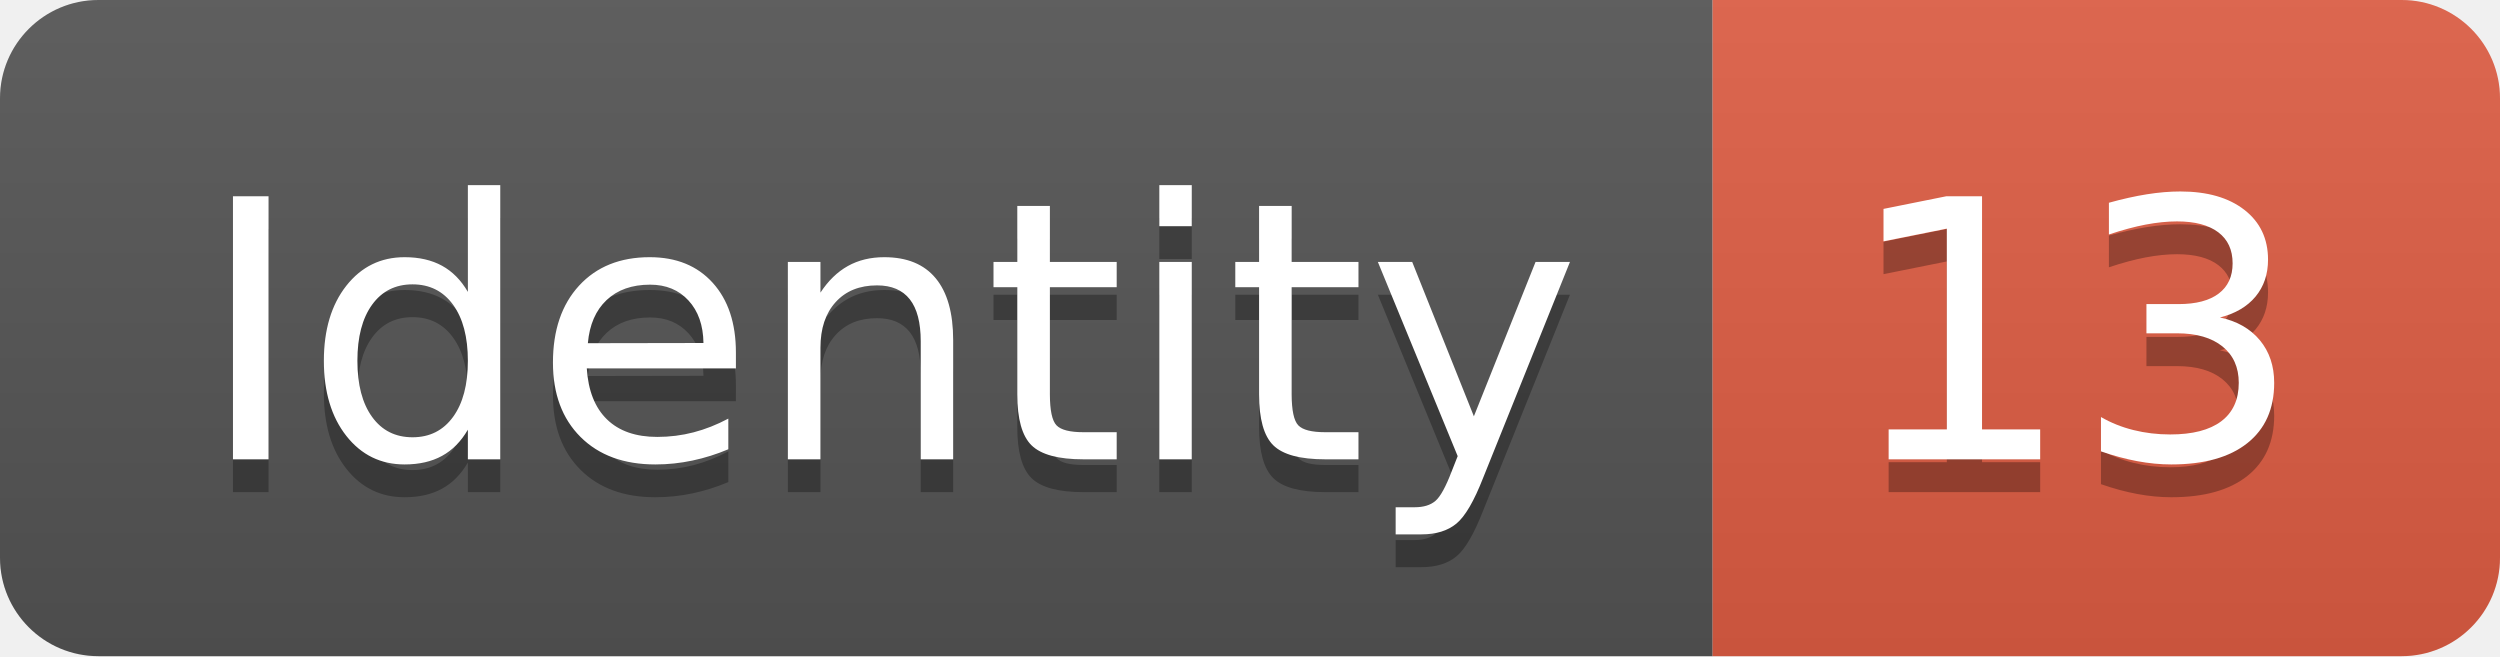
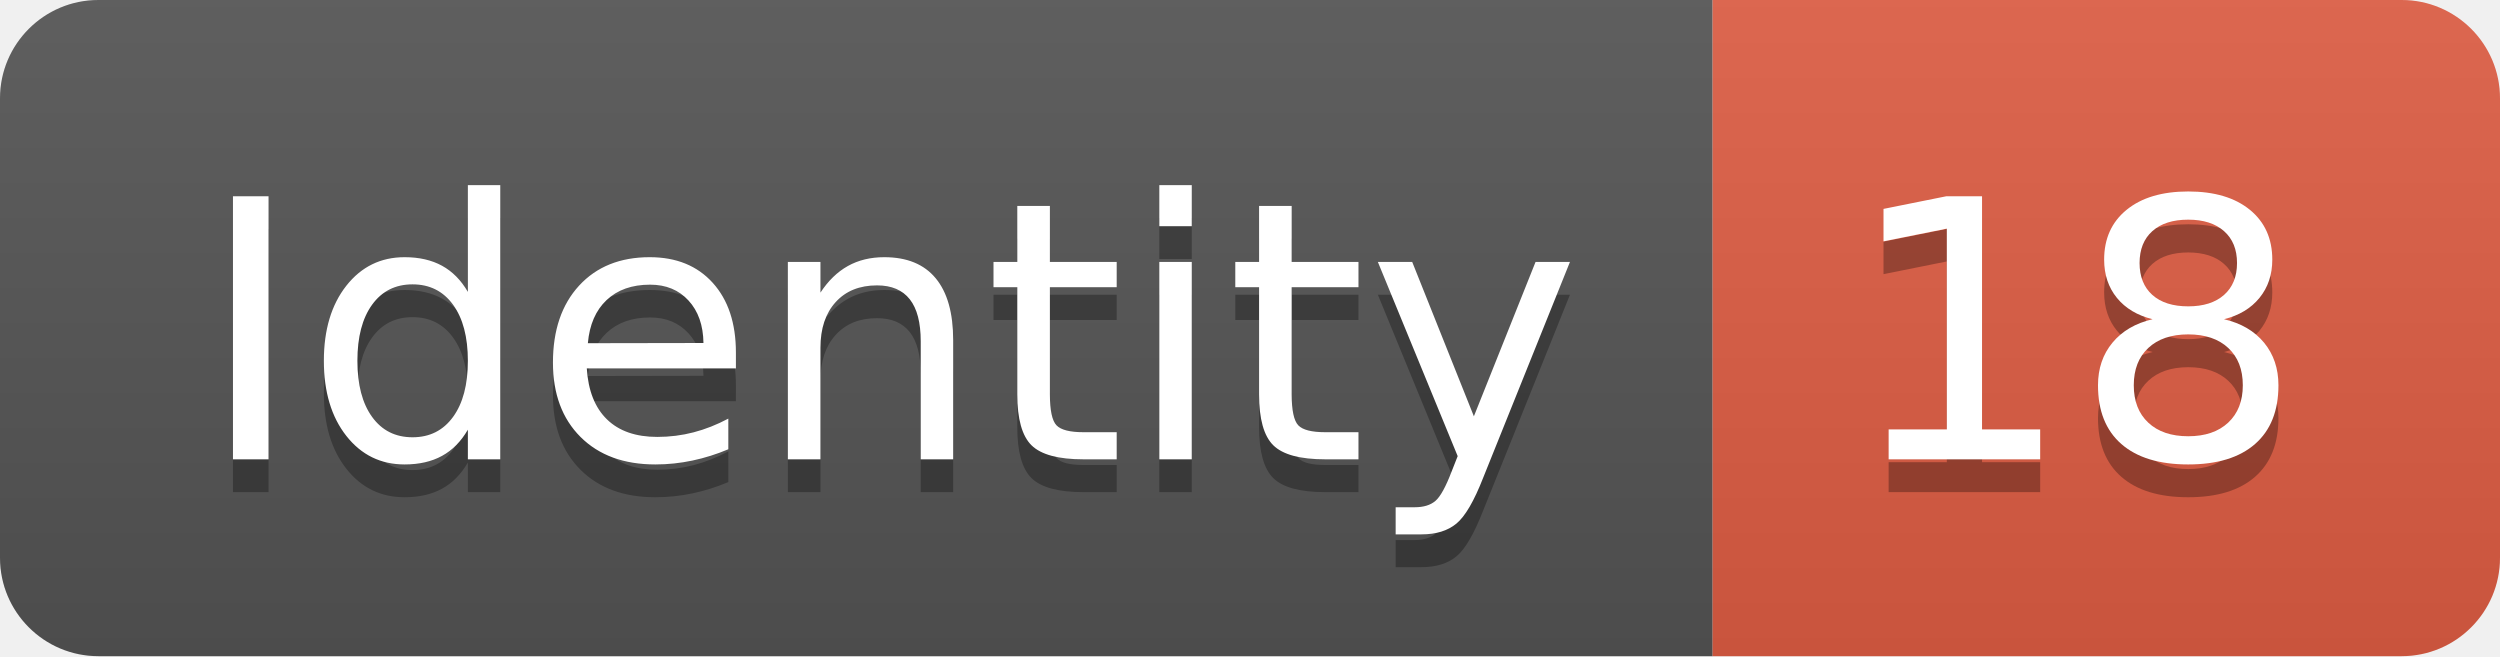
<svg xmlns="http://www.w3.org/2000/svg" width="76.2" height="20">
  <linearGradient id="smooth" x2="0" y2="100%">
    <stop offset="0" stop-color="#bbb" stop-opacity=".1" />
    <stop offset="1" stop-opacity=".1" />
  </linearGradient>
  <clipPath id="round">
    <rect width="76.2" height="20" rx="3" fill="#fff" />
  </clipPath>
  <g clip-path="url(#round)">
    <rect width="52.2" height="20" fill="#555" />
    <rect x="52.2" width="24.0" height="20" fill="#e05d44" />
    <rect width="76.2" height="20" fill="url(#smooth)" />
  </g>
  <g fill="#fff" text-anchor="middle" font-family="DejaVu Sans,Verdana,Geneva,sans-serif" font-size="110">
    <text x="271.0" y="150" fill="#010101" fill-opacity=".3" transform="scale(0.1)" textLength="422.0" lengthAdjust="spacing">Identity</text>
    <text x="271.0" y="140" transform="scale(0.1)" textLength="422.0" lengthAdjust="spacing">Identity</text>
-     <text x="632.0" y="150" fill="#010101" fill-opacity=".3" transform="scale(0.1)" textLength="140.0" lengthAdjust="spacing">13</text>
-     <text x="632.0" y="140" transform="scale(0.1)" textLength="140.0" lengthAdjust="spacing">13</text>
+     <text x="632.0" y="150" fill="#010101" fill-opacity=".3" transform="scale(0.1)" textLength="140.0" lengthAdjust="spacing">18</text>
+     <text x="632.0" y="140" transform="scale(0.1)" textLength="140.0" lengthAdjust="spacing">18</text>
  </g>
</svg>
